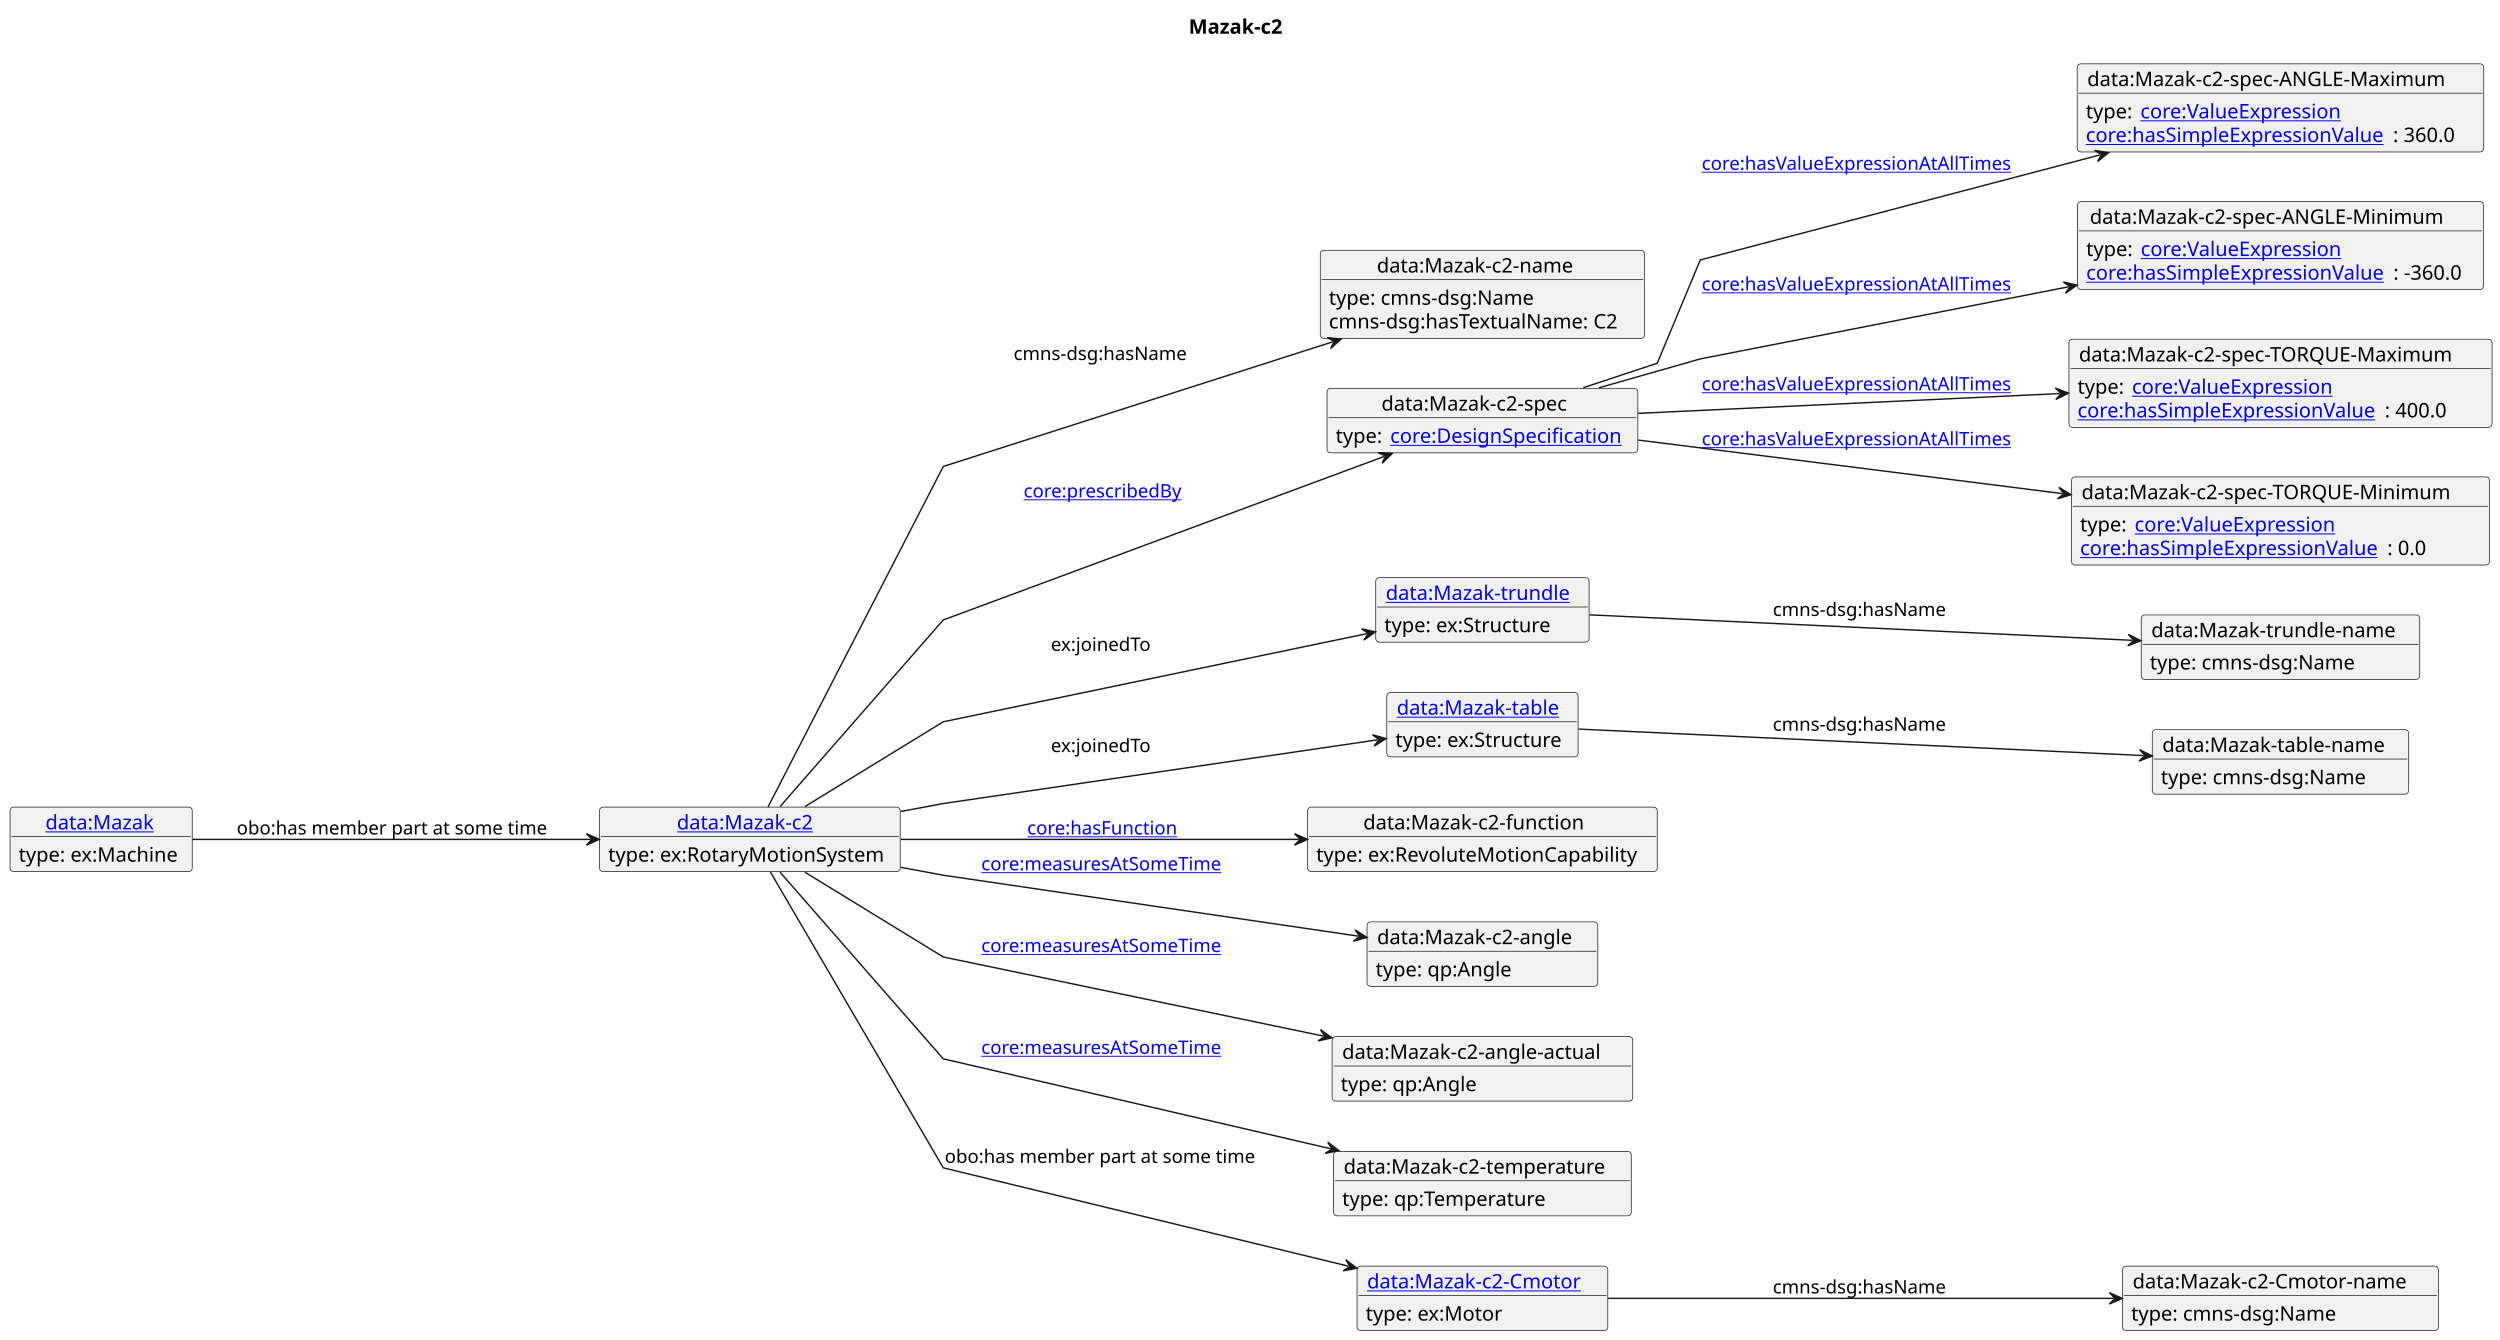
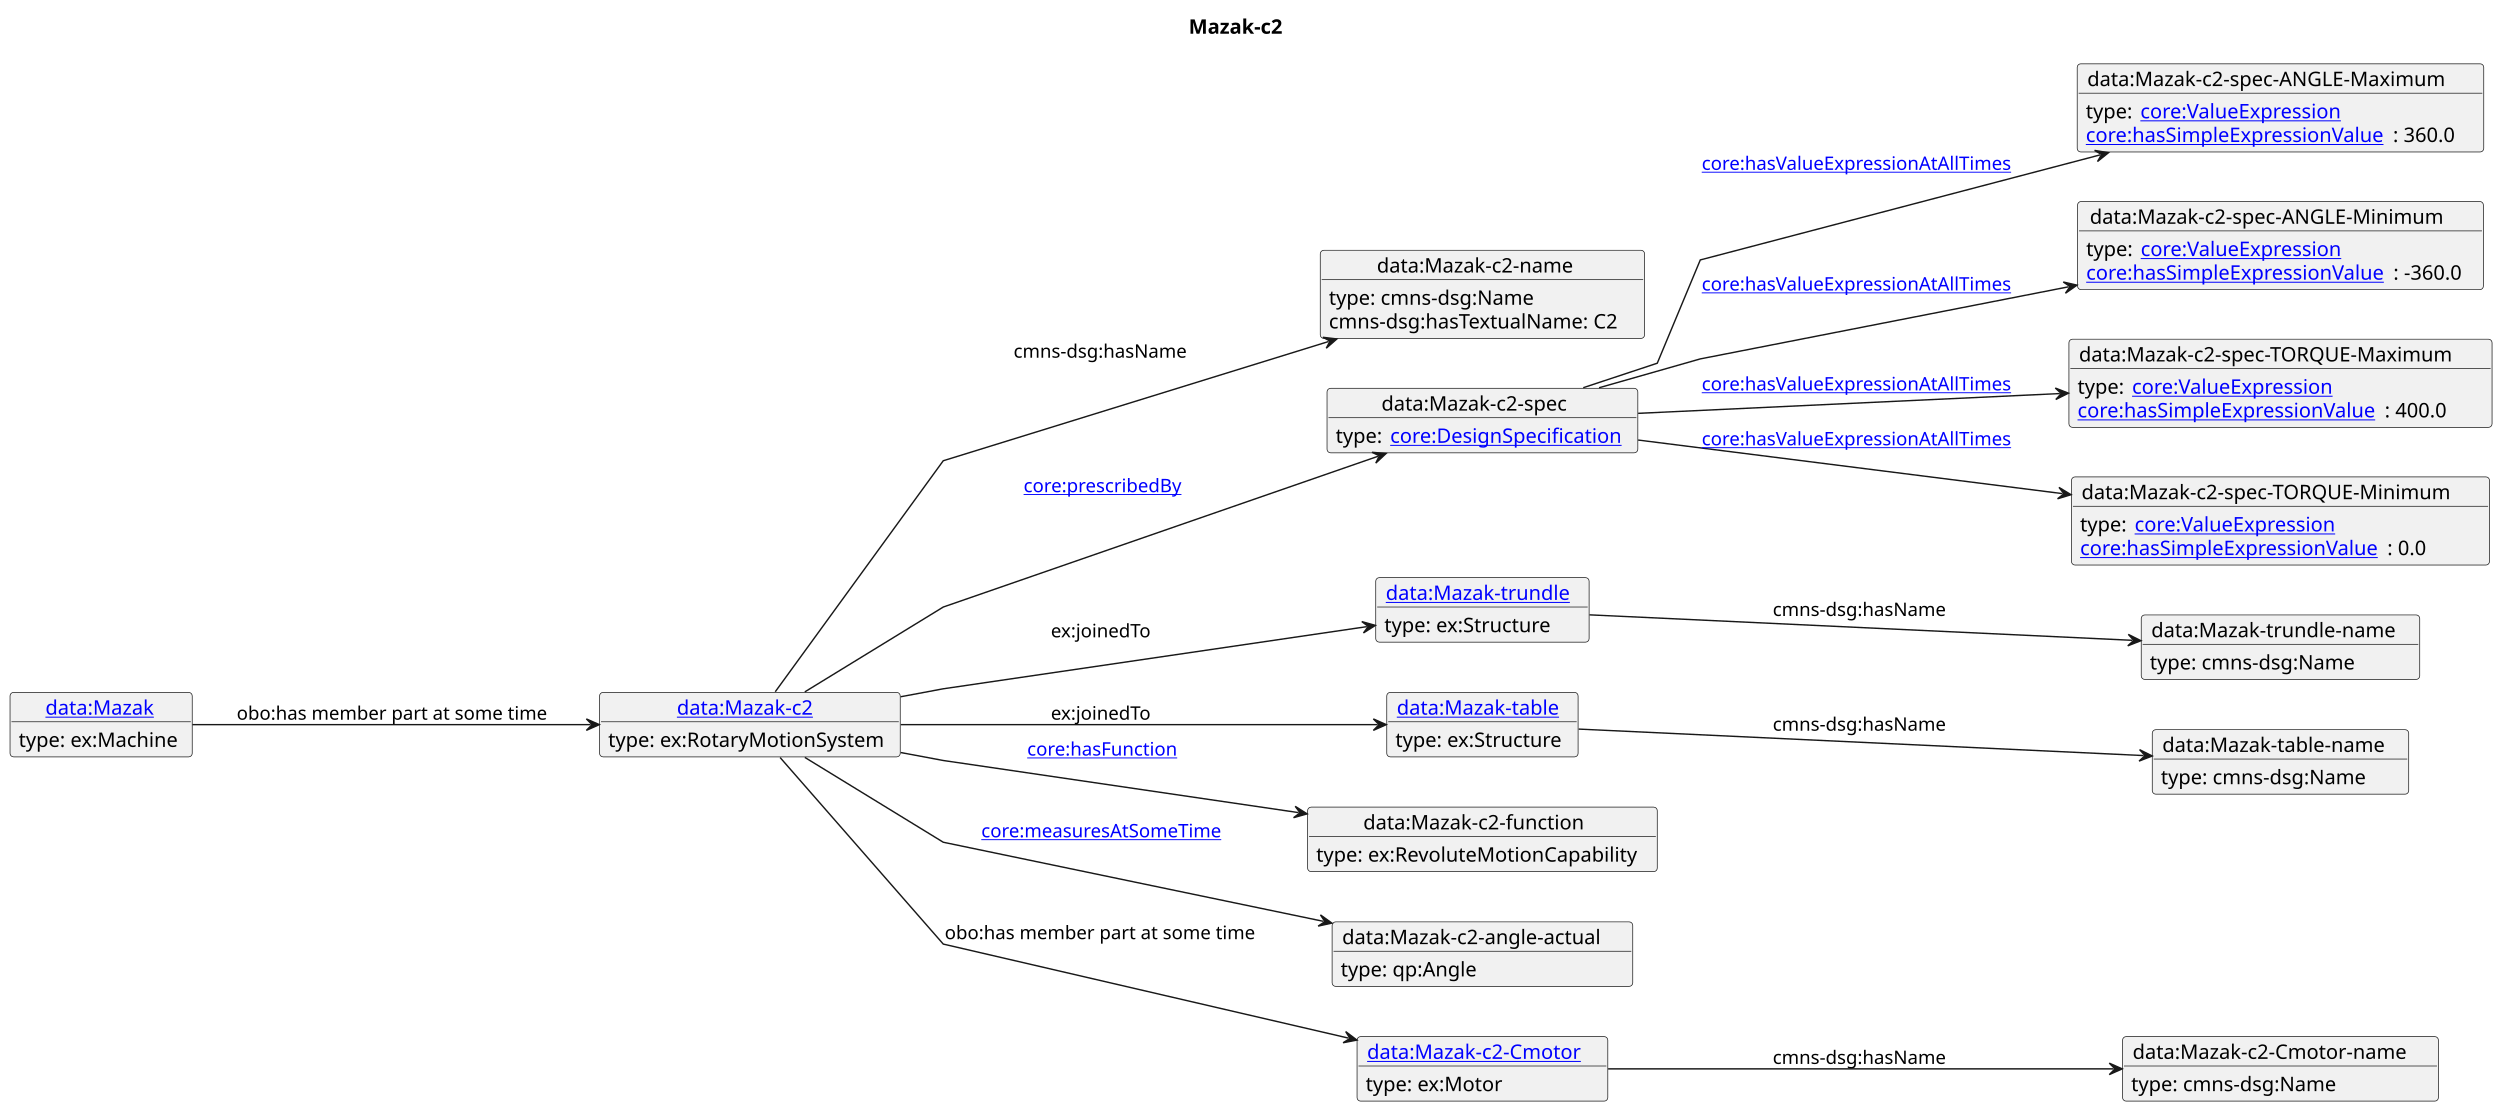
- <svg xmlns="http://www.w3.org/2000/svg" xmlns:xlink="http://www.w3.org/1999/xlink" contentStyleType="text/css" data-diagram-type="CLASS" height="934px" preserveAspectRatio="none" style="width:1743px;height:934px;background:#FFFFFF;" version="1.1" viewBox="0 0 1743 934" width="1743px" zoomAndPan="magnify">
+ <svg xmlns="http://www.w3.org/2000/svg" xmlns:xlink="http://www.w3.org/1999/xlink" contentStyleType="text/css" data-diagram-type="CLASS" height="774px" preserveAspectRatio="none" style="width:1743px;height:774px;background:#FFFFFF;" version="1.1" viewBox="0 0 1743 774" width="1743px" zoomAndPan="magnify">
  <defs />
  <g>
    <text fill="#000000" font-family="sans-serif" font-size="14" font-weight="bold" lengthAdjust="spacing" textLength="71.928" x="828.767" y="23.535">Mazak-c2</text>
    <g class="entity" data-entity="o1" data-source-line="4" data-uid="ent0002" id="entity_o1">
-       <rect fill="#F1F1F1" height="44.977" rx="2.5" ry="2.5" style="stroke:#181818;stroke-width:0.5;" width="209.627" x="418.02" y="562.728" />
+       <rect fill="#F1F1F1" height="44.977" rx="2.5" ry="2.5" style="stroke:#181818;stroke-width:0.5;" width="209.627" x="418.02" y="482.728" />
      <a href="./Mazak-c2.html" target="_top" title="./Mazak-c2.html" xlink:actuate="onRequest" xlink:href="./Mazak-c2.html" xlink:show="new" xlink:title="./Mazak-c2.html" xlink:type="simple">
-         <text fill="#0000FF" font-family="sans-serif" font-size="14" lengthAdjust="spacing" text-decoration="underline" textLength="101.794" x="471.937" y="578.263">data:Mazak-c2</text>
-       </a>
-       <line style="stroke:#181818;stroke-width:0.5;" x1="419.02" x2="626.647" y1="583.217" y2="583.217" />
-       <text fill="#000000" font-family="sans-serif" font-size="14" lengthAdjust="spacing" textLength="197.627" x="424.02" y="600.752">type: ex:RotaryMotionSystem</text>
+         <text fill="#0000FF" font-family="sans-serif" font-size="14" lengthAdjust="spacing" text-decoration="underline" textLength="101.794" x="471.937" y="498.263">data:Mazak-c2</text>
+       </a>
+       <line style="stroke:#181818;stroke-width:0.5;" x1="419.02" x2="626.647" y1="503.217" y2="503.217" />
+       <text fill="#000000" font-family="sans-serif" font-size="14" lengthAdjust="spacing" textLength="197.627" x="424.02" y="520.752">type: ex:RotaryMotionSystem</text>
    </g>
    <g class="entity" data-entity="o2" data-source-line="7" data-uid="ent0003" id="entity_o2">
      <rect fill="#F1F1F1" height="61.465" rx="2.5" ry="2.5" style="stroke:#181818;stroke-width:0.5;" width="226.115" x="920.49" y="174.488" />
      <text fill="#000000" font-family="sans-serif" font-size="14" lengthAdjust="spacing" textLength="147.185" x="959.955" y="190.023">data:Mazak-c2-name</text>
      <line style="stroke:#181818;stroke-width:0.5;" x1="921.49" x2="1145.605" y1="194.977" y2="194.977" />
      <text fill="#000000" font-family="sans-serif" font-size="14" lengthAdjust="spacing" textLength="150.24" x="926.49" y="212.512">type: cmns-dsg:Name</text>
      <text fill="#000000" font-family="sans-serif" font-size="14" lengthAdjust="spacing" textLength="214.115" x="926.49" y="229">cmns-dsg:hasTextualName: C2</text>
    </g>
    <g class="entity" data-entity="o3" data-source-line="10" data-uid="ent0004" id="entity_o3">
      <rect fill="#F1F1F1" height="44.977" rx="2.5" ry="2.5" style="stroke:#181818;stroke-width:0.5;" width="216.675" x="925.21" y="270.728" />
      <text fill="#000000" font-family="sans-serif" font-size="14" lengthAdjust="spacing" textLength="140.814" x="963.141" y="286.263">data:Mazak-c2-spec</text>
      <line style="stroke:#181818;stroke-width:0.5;" x1="926.21" x2="1140.885" y1="291.217" y2="291.217" />
      <text fill="#000000" font-family="sans-serif" font-size="14" lengthAdjust="spacing" textLength="33.592" x="931.21" y="308.752">type:</text>
      <a href="https://spec.industrialontologies.org/ontology/core/Core/DesignSpecification" target="_top" title="https://spec.industrialontologies.org/ontology/core/Core/DesignSpecification" xlink:actuate="onRequest" xlink:href="https://spec.industrialontologies.org/ontology/core/Core/DesignSpecification" xlink:show="new" xlink:title="https://spec.industrialontologies.org/ontology/core/Core/DesignSpecification" xlink:type="simple">
        <text fill="#0000FF" font-family="sans-serif" font-size="14" lengthAdjust="spacing" text-decoration="underline" textLength="166.653" x="969.231" y="308.752">core:DesignSpecification</text>
      </a>
    </g>
    <g class="entity" data-entity="o4" data-source-line="13" data-uid="ent0005" id="entity_o4">
      <rect fill="#F1F1F1" height="61.465" rx="2.5" ry="2.5" style="stroke:#181818;stroke-width:0.5;" width="283.438" x="1448.23" y="44.488" />
      <text fill="#000000" font-family="sans-serif" font-size="14" lengthAdjust="spacing" textLength="269.438" x="1455.23" y="60.023">data:Mazak-c2-spec-ANGLE-Maximum</text>
      <line style="stroke:#181818;stroke-width:0.5;" x1="1449.23" x2="1730.668" y1="64.977" y2="64.977" />
      <text fill="#000000" font-family="sans-serif" font-size="14" lengthAdjust="spacing" textLength="33.592" x="1454.23" y="82.512">type:</text>
      <a href="https://spec.industrialontologies.org/ontology/core/Core/ValueExpression" target="_top" title="https://spec.industrialontologies.org/ontology/core/Core/ValueExpression" xlink:actuate="onRequest" xlink:href="https://spec.industrialontologies.org/ontology/core/Core/ValueExpression" xlink:show="new" xlink:title="https://spec.industrialontologies.org/ontology/core/Core/ValueExpression" xlink:type="simple">
        <text fill="#0000FF" font-family="sans-serif" font-size="14" lengthAdjust="spacing" text-decoration="underline" textLength="145.27" x="1492.252" y="82.512">core:ValueExpression</text>
      </a>
      <a href="https://spec.industrialontologies.org/ontology/core/Core/hasSimpleExpressionValue" target="_top" title="https://spec.industrialontologies.org/ontology/core/Core/hasSimpleExpressionValue" xlink:actuate="onRequest" xlink:href="https://spec.industrialontologies.org/ontology/core/Core/hasSimpleExpressionValue" xlink:show="new" xlink:title="https://spec.industrialontologies.org/ontology/core/Core/hasSimpleExpressionValue" xlink:type="simple">
        <text fill="#0000FF" font-family="sans-serif" font-size="14" lengthAdjust="spacing" text-decoration="underline" textLength="214.143" x="1454.23" y="99">core:hasSimpleExpressionValue</text>
      </a>
      <text fill="#000000" font-family="sans-serif" font-size="14" lengthAdjust="spacing" textLength="48.699" x="1668.373" y="99">: 360.0</text>
    </g>
    <g class="entity" data-entity="o5" data-source-line="16" data-uid="ent0006" id="entity_o5">
      <rect fill="#F1F1F1" height="61.465" rx="2.5" ry="2.5" style="stroke:#181818;stroke-width:0.5;" width="282.942" x="1448.48" y="140.488" />
      <text fill="#000000" font-family="sans-serif" font-size="14" lengthAdjust="spacing" textLength="265.856" x="1457.023" y="156.023">data:Mazak-c2-spec-ANGLE-Minimum</text>
      <line style="stroke:#181818;stroke-width:0.5;" x1="1449.48" x2="1730.422" y1="160.977" y2="160.977" />
      <text fill="#000000" font-family="sans-serif" font-size="14" lengthAdjust="spacing" textLength="33.592" x="1454.48" y="178.512">type:</text>
      <a href="https://spec.industrialontologies.org/ontology/core/Core/ValueExpression" target="_top" title="https://spec.industrialontologies.org/ontology/core/Core/ValueExpression" xlink:actuate="onRequest" xlink:href="https://spec.industrialontologies.org/ontology/core/Core/ValueExpression" xlink:show="new" xlink:title="https://spec.industrialontologies.org/ontology/core/Core/ValueExpression" xlink:type="simple">
        <text fill="#0000FF" font-family="sans-serif" font-size="14" lengthAdjust="spacing" text-decoration="underline" textLength="145.27" x="1492.502" y="178.512">core:ValueExpression</text>
      </a>
      <a href="https://spec.industrialontologies.org/ontology/core/Core/hasSimpleExpressionValue" target="_top" title="https://spec.industrialontologies.org/ontology/core/Core/hasSimpleExpressionValue" xlink:actuate="onRequest" xlink:href="https://spec.industrialontologies.org/ontology/core/Core/hasSimpleExpressionValue" xlink:show="new" xlink:title="https://spec.industrialontologies.org/ontology/core/Core/hasSimpleExpressionValue" xlink:type="simple">
        <text fill="#0000FF" font-family="sans-serif" font-size="14" lengthAdjust="spacing" text-decoration="underline" textLength="214.143" x="1454.48" y="195">core:hasSimpleExpressionValue</text>
      </a>
      <text fill="#000000" font-family="sans-serif" font-size="14" lengthAdjust="spacing" textLength="56.8" x="1668.623" y="195">: -360.0</text>
    </g>
    <g class="entity" data-entity="o6" data-source-line="19" data-uid="ent0007" id="entity_o6">
      <rect fill="#F1F1F1" height="61.465" rx="2.5" ry="2.5" style="stroke:#181818;stroke-width:0.5;" width="295.012" x="1442.45" y="236.488" />
      <text fill="#000000" font-family="sans-serif" font-size="14" lengthAdjust="spacing" textLength="281.012" x="1449.45" y="252.023">data:Mazak-c2-spec-TORQUE-Maximum</text>
      <line style="stroke:#181818;stroke-width:0.5;" x1="1443.45" x2="1736.462" y1="256.977" y2="256.977" />
      <text fill="#000000" font-family="sans-serif" font-size="14" lengthAdjust="spacing" textLength="33.592" x="1448.45" y="274.512">type:</text>
      <a href="https://spec.industrialontologies.org/ontology/core/Core/ValueExpression" target="_top" title="https://spec.industrialontologies.org/ontology/core/Core/ValueExpression" xlink:actuate="onRequest" xlink:href="https://spec.industrialontologies.org/ontology/core/Core/ValueExpression" xlink:show="new" xlink:title="https://spec.industrialontologies.org/ontology/core/Core/ValueExpression" xlink:type="simple">
        <text fill="#0000FF" font-family="sans-serif" font-size="14" lengthAdjust="spacing" text-decoration="underline" textLength="145.27" x="1486.472" y="274.512">core:ValueExpression</text>
      </a>
      <a href="https://spec.industrialontologies.org/ontology/core/Core/hasSimpleExpressionValue" target="_top" title="https://spec.industrialontologies.org/ontology/core/Core/hasSimpleExpressionValue" xlink:actuate="onRequest" xlink:href="https://spec.industrialontologies.org/ontology/core/Core/hasSimpleExpressionValue" xlink:show="new" xlink:title="https://spec.industrialontologies.org/ontology/core/Core/hasSimpleExpressionValue" xlink:type="simple">
        <text fill="#0000FF" font-family="sans-serif" font-size="14" lengthAdjust="spacing" text-decoration="underline" textLength="214.143" x="1448.45" y="291">core:hasSimpleExpressionValue</text>
      </a>
      <text fill="#000000" font-family="sans-serif" font-size="14" lengthAdjust="spacing" textLength="48.699" x="1662.593" y="291">: 400.0</text>
    </g>
    <g class="entity" data-entity="o7" data-source-line="22" data-uid="ent0008" id="entity_o7">
      <rect fill="#F1F1F1" height="61.465" rx="2.5" ry="2.5" style="stroke:#181818;stroke-width:0.5;" width="291.43" x="1444.24" y="332.488" />
      <text fill="#000000" font-family="sans-serif" font-size="14" lengthAdjust="spacing" textLength="277.43" x="1451.24" y="348.023">data:Mazak-c2-spec-TORQUE-Minimum</text>
      <line style="stroke:#181818;stroke-width:0.5;" x1="1445.24" x2="1734.67" y1="352.977" y2="352.977" />
      <text fill="#000000" font-family="sans-serif" font-size="14" lengthAdjust="spacing" textLength="33.592" x="1450.24" y="370.512">type:</text>
      <a href="https://spec.industrialontologies.org/ontology/core/Core/ValueExpression" target="_top" title="https://spec.industrialontologies.org/ontology/core/Core/ValueExpression" xlink:actuate="onRequest" xlink:href="https://spec.industrialontologies.org/ontology/core/Core/ValueExpression" xlink:show="new" xlink:title="https://spec.industrialontologies.org/ontology/core/Core/ValueExpression" xlink:type="simple">
        <text fill="#0000FF" font-family="sans-serif" font-size="14" lengthAdjust="spacing" text-decoration="underline" textLength="145.27" x="1488.262" y="370.512">core:ValueExpression</text>
      </a>
      <a href="https://spec.industrialontologies.org/ontology/core/Core/hasSimpleExpressionValue" target="_top" title="https://spec.industrialontologies.org/ontology/core/Core/hasSimpleExpressionValue" xlink:actuate="onRequest" xlink:href="https://spec.industrialontologies.org/ontology/core/Core/hasSimpleExpressionValue" xlink:show="new" xlink:title="https://spec.industrialontologies.org/ontology/core/Core/hasSimpleExpressionValue" xlink:type="simple">
        <text fill="#0000FF" font-family="sans-serif" font-size="14" lengthAdjust="spacing" text-decoration="underline" textLength="214.143" x="1450.24" y="387">core:hasSimpleExpressionValue</text>
      </a>
      <text fill="#000000" font-family="sans-serif" font-size="14" lengthAdjust="spacing" textLength="30.994" x="1664.383" y="387">: 0.0</text>
    </g>
    <g class="entity" data-entity="o8" data-source-line="25" data-uid="ent0009" id="entity_o8">
      <rect fill="#F1F1F1" height="44.977" rx="2.5" ry="2.5" style="stroke:#181818;stroke-width:0.5;" width="148.77" x="959.16" y="402.728" />
      <a href="./Mazak-trundle.html" target="_top" title="./Mazak-trundle.html" xlink:actuate="onRequest" xlink:href="./Mazak-trundle.html" xlink:show="new" xlink:title="./Mazak-trundle.html" xlink:type="simple">
        <text fill="#0000FF" font-family="sans-serif" font-size="14" lengthAdjust="spacing" text-decoration="underline" textLength="134.77" x="966.16" y="418.263">data:Mazak-trundle</text>
      </a>
      <line style="stroke:#181818;stroke-width:0.5;" x1="960.16" x2="1106.93" y1="423.217" y2="423.217" />
      <text fill="#000000" font-family="sans-serif" font-size="14" lengthAdjust="spacing" textLength="120.654" x="965.16" y="440.752">type: ex:Structure</text>
    </g>
    <g class="entity" data-entity="o9" data-source-line="28" data-uid="ent0010" id="entity_o9">
      <rect fill="#F1F1F1" height="44.977" rx="2.5" ry="2.5" style="stroke:#181818;stroke-width:0.5;" width="194.161" x="1492.87" y="428.728" />
      <text fill="#000000" font-family="sans-serif" font-size="14" lengthAdjust="spacing" textLength="180.161" x="1499.87" y="444.263">data:Mazak-trundle-name</text>
      <line style="stroke:#181818;stroke-width:0.5;" x1="1493.87" x2="1686.031" y1="449.217" y2="449.217" />
      <text fill="#000000" font-family="sans-serif" font-size="14" lengthAdjust="spacing" textLength="150.24" x="1498.87" y="466.752">type: cmns-dsg:Name</text>
    </g>
    <g class="entity" data-entity="o10" data-source-line="31" data-uid="ent0011" id="entity_o10">
      <rect fill="#F1F1F1" height="44.977" rx="2.5" ry="2.5" style="stroke:#181818;stroke-width:0.5;" width="133.397" x="966.85" y="482.728" />
      <a href="./Mazak-table.html" target="_top" title="./Mazak-table.html" xlink:actuate="onRequest" xlink:href="./Mazak-table.html" xlink:show="new" xlink:title="./Mazak-table.html" xlink:type="simple">
        <text fill="#0000FF" font-family="sans-serif" font-size="14" lengthAdjust="spacing" text-decoration="underline" textLength="119.397" x="973.85" y="498.263">data:Mazak-table</text>
      </a>
      <line style="stroke:#181818;stroke-width:0.5;" x1="967.85" x2="1099.246" y1="503.217" y2="503.217" />
      <text fill="#000000" font-family="sans-serif" font-size="14" lengthAdjust="spacing" textLength="120.654" x="972.85" y="520.752">type: ex:Structure</text>
    </g>
    <g class="entity" data-entity="o11" data-source-line="34" data-uid="ent0012" id="entity_o11">
      <rect fill="#F1F1F1" height="44.977" rx="2.5" ry="2.5" style="stroke:#181818;stroke-width:0.5;" width="178.787" x="1500.56" y="508.728" />
      <text fill="#000000" font-family="sans-serif" font-size="14" lengthAdjust="spacing" textLength="164.787" x="1507.56" y="524.263">data:Mazak-table-name</text>
      <line style="stroke:#181818;stroke-width:0.5;" x1="1501.56" x2="1678.347" y1="529.217" y2="529.217" />
      <text fill="#000000" font-family="sans-serif" font-size="14" lengthAdjust="spacing" textLength="150.24" x="1506.56" y="546.752">type: cmns-dsg:Name</text>
    </g>
    <g class="entity" data-entity="o12" data-source-line="37" data-uid="ent0013" id="entity_o12">
      <rect fill="#F1F1F1" height="44.977" rx="2.5" ry="2.5" style="stroke:#181818;stroke-width:0.5;" width="243.8" x="911.65" y="562.728" />
      <text fill="#000000" font-family="sans-serif" font-size="14" lengthAdjust="spacing" textLength="166.161" x="950.469" y="578.263">data:Mazak-c2-function</text>
      <line style="stroke:#181818;stroke-width:0.5;" x1="912.65" x2="1154.45" y1="583.217" y2="583.217" />
      <text fill="#000000" font-family="sans-serif" font-size="14" lengthAdjust="spacing" textLength="231.8" x="917.65" y="600.752">type: ex:RevoluteMotionCapability</text>
    </g>
    <g class="entity" data-entity="o13" data-source-line="40" data-uid="ent0014" id="entity_o13">
-       <rect fill="#F1F1F1" height="44.977" rx="2.5" ry="2.5" style="stroke:#181818;stroke-width:0.5;" width="160.891" x="953.1" y="642.728" />
-       <text fill="#000000" font-family="sans-serif" font-size="14" lengthAdjust="spacing" textLength="146.891" x="960.1" y="658.263">data:Mazak-c2-angle</text>
-       <line style="stroke:#181818;stroke-width:0.5;" x1="954.1" x2="1112.991" y1="663.217" y2="663.217" />
-       <text fill="#000000" font-family="sans-serif" font-size="14" lengthAdjust="spacing" textLength="98.998" x="959.1" y="680.752">type: qp:Angle</text>
+       <rect fill="#F1F1F1" height="44.977" rx="2.5" ry="2.5" style="stroke:#181818;stroke-width:0.5;" width="209.597" x="928.75" y="642.728" />
+       <text fill="#000000" font-family="sans-serif" font-size="14" lengthAdjust="spacing" textLength="195.597" x="935.75" y="658.263">data:Mazak-c2-angle-actual</text>
+       <line style="stroke:#181818;stroke-width:0.5;" x1="929.75" x2="1137.347" y1="663.217" y2="663.217" />
+       <text fill="#000000" font-family="sans-serif" font-size="14" lengthAdjust="spacing" textLength="98.998" x="934.75" y="680.752">type: qp:Angle</text>
    </g>
    <g class="entity" data-entity="o14" data-source-line="43" data-uid="ent0015" id="entity_o14">
-       <rect fill="#F1F1F1" height="44.977" rx="2.5" ry="2.5" style="stroke:#181818;stroke-width:0.5;" width="209.597" x="928.75" y="722.728" />
-       <text fill="#000000" font-family="sans-serif" font-size="14" lengthAdjust="spacing" textLength="195.597" x="935.75" y="738.263">data:Mazak-c2-angle-actual</text>
-       <line style="stroke:#181818;stroke-width:0.5;" x1="929.75" x2="1137.347" y1="743.217" y2="743.217" />
-       <text fill="#000000" font-family="sans-serif" font-size="14" lengthAdjust="spacing" textLength="98.998" x="934.75" y="760.752">type: qp:Angle</text>
+       <rect fill="#F1F1F1" height="44.977" rx="2.5" ry="2.5" style="stroke:#181818;stroke-width:0.5;" width="174.815" x="946.14" y="722.728" />
+       <a href="./Mazak-c2-Cmotor.html" target="_top" title="./Mazak-c2-Cmotor.html" xlink:actuate="onRequest" xlink:href="./Mazak-c2-Cmotor.html" xlink:show="new" xlink:title="./Mazak-c2-Cmotor.html" xlink:type="simple">
+         <text fill="#0000FF" font-family="sans-serif" font-size="14" lengthAdjust="spacing" text-decoration="underline" textLength="160.815" x="953.14" y="738.263">data:Mazak-c2-Cmotor</text>
+       </a>
+       <line style="stroke:#181818;stroke-width:0.5;" x1="947.14" x2="1119.955" y1="743.217" y2="743.217" />
+       <text fill="#000000" font-family="sans-serif" font-size="14" lengthAdjust="spacing" textLength="99.06" x="952.14" y="760.752">type: ex:Motor</text>
    </g>
    <g class="entity" data-entity="o15" data-source-line="46" data-uid="ent0016" id="entity_o15">
-       <rect fill="#F1F1F1" height="44.977" rx="2.5" ry="2.5" style="stroke:#181818;stroke-width:0.5;" width="207.525" x="929.79" y="802.728" />
-       <text fill="#000000" font-family="sans-serif" font-size="14" lengthAdjust="spacing" textLength="193.525" x="936.79" y="818.263">data:Mazak-c2-temperature</text>
-       <line style="stroke:#181818;stroke-width:0.5;" x1="930.79" x2="1136.315" y1="823.217" y2="823.217" />
-       <text fill="#000000" font-family="sans-serif" font-size="14" lengthAdjust="spacing" textLength="147.321" x="935.79" y="840.752">type: qp:Temperature</text>
+       <rect fill="#F1F1F1" height="44.977" rx="2.5" ry="2.5" style="stroke:#181818;stroke-width:0.5;" width="220.206" x="1479.85" y="722.728" />
+       <text fill="#000000" font-family="sans-serif" font-size="14" lengthAdjust="spacing" textLength="206.206" x="1486.85" y="738.263">data:Mazak-c2-Cmotor-name</text>
+       <line style="stroke:#181818;stroke-width:0.5;" x1="1480.85" x2="1699.056" y1="743.217" y2="743.217" />
+       <text fill="#000000" font-family="sans-serif" font-size="14" lengthAdjust="spacing" textLength="150.24" x="1485.85" y="760.752">type: cmns-dsg:Name</text>
    </g>
    <g class="entity" data-entity="o16" data-source-line="49" data-uid="ent0017" id="entity_o16">
-       <rect fill="#F1F1F1" height="44.977" rx="2.5" ry="2.5" style="stroke:#181818;stroke-width:0.5;" width="174.815" x="946.14" y="882.728" />
-       <a href="./Mazak-c2-Cmotor.html" target="_top" title="./Mazak-c2-Cmotor.html" xlink:actuate="onRequest" xlink:href="./Mazak-c2-Cmotor.html" xlink:show="new" xlink:title="./Mazak-c2-Cmotor.html" xlink:type="simple">
-         <text fill="#0000FF" font-family="sans-serif" font-size="14" lengthAdjust="spacing" text-decoration="underline" textLength="160.815" x="953.14" y="898.263">data:Mazak-c2-Cmotor</text>
-       </a>
-       <line style="stroke:#181818;stroke-width:0.5;" x1="947.14" x2="1119.955" y1="903.217" y2="903.217" />
-       <text fill="#000000" font-family="sans-serif" font-size="14" lengthAdjust="spacing" textLength="99.06" x="952.14" y="920.752">type: ex:Motor</text>
-     </g>
-     <g class="entity" data-entity="o17" data-source-line="52" data-uid="ent0018" id="entity_o17">
-       <rect fill="#F1F1F1" height="44.977" rx="2.5" ry="2.5" style="stroke:#181818;stroke-width:0.5;" width="220.206" x="1479.85" y="882.728" />
-       <text fill="#000000" font-family="sans-serif" font-size="14" lengthAdjust="spacing" textLength="206.206" x="1486.85" y="898.263">data:Mazak-c2-Cmotor-name</text>
-       <line style="stroke:#181818;stroke-width:0.5;" x1="1480.85" x2="1699.056" y1="903.217" y2="903.217" />
-       <text fill="#000000" font-family="sans-serif" font-size="14" lengthAdjust="spacing" textLength="150.24" x="1485.85" y="920.752">type: cmns-dsg:Name</text>
-     </g>
-     <g class="entity" data-entity="o18" data-source-line="55" data-uid="ent0019" id="entity_o18">
-       <rect fill="#F1F1F1" height="44.977" rx="2.5" ry="2.5" style="stroke:#181818;stroke-width:0.5;" width="127.022" x="7" y="562.728" />
+       <rect fill="#F1F1F1" height="44.977" rx="2.5" ry="2.5" style="stroke:#181818;stroke-width:0.5;" width="127.022" x="7" y="482.728" />
      <a href="./Mazak.html" target="_top" title="./Mazak.html" xlink:actuate="onRequest" xlink:href="./Mazak.html" xlink:show="new" xlink:title="./Mazak.html" xlink:type="simple">
-         <text fill="#0000FF" font-family="sans-serif" font-size="14" lengthAdjust="spacing" text-decoration="underline" textLength="77.67" x="31.676" y="578.263">data:Mazak</text>
-       </a>
-       <line style="stroke:#181818;stroke-width:0.5;" x1="8" x2="133.022" y1="583.217" y2="583.217" />
-       <text fill="#000000" font-family="sans-serif" font-size="14" lengthAdjust="spacing" textLength="115.022" x="13" y="600.752">type: ex:Machine</text>
-     </g>
-     <g class="link" data-entity-1="o1" data-entity-2="o2" data-source-line="58" data-uid="lnk20" id="link_o1_o2">
-       <path codeLine="58" d="M535.48,562.598 C568.03,499.348 657.65,325.218 657.65,325.218 C657.65,325.218 818.236,273.817 929.316,238.267" fill="none" id="o1-to-o2" style="stroke:#181818;stroke-width:1;" />
-       <polygon fill="#181818" points="935.03,236.438,925.239,235.372,930.268,237.962,927.678,242.991,935.03,236.438" style="stroke:#181818;stroke-width:1;" />
-       <text fill="#000000" font-family="sans-serif" font-size="13" lengthAdjust="spacing" textLength="126.077" x="706.65" y="251.037">cmns-dsg:hasName</text>
-     </g>
-     <g class="link" data-entity-1="o1" data-entity-2="o3" data-source-line="60" data-uid="lnk21" id="link_o1_o3">
-       <path codeLine="60" d="M543.87,562.318 C581.2,519.628 657.65,432.218 657.65,432.218 C657.65,432.218 858.534,357.734 965.014,318.254" fill="none" id="o1-to-o3" style="stroke:#181818;stroke-width:1;" />
-       <polygon fill="#181818" points="970.64,316.168,960.811,315.547,965.952,317.906,963.592,323.048,970.64,316.168" style="stroke:#181818;stroke-width:1;" />
+         <text fill="#0000FF" font-family="sans-serif" font-size="14" lengthAdjust="spacing" text-decoration="underline" textLength="77.67" x="31.676" y="498.263">data:Mazak</text>
+       </a>
+       <line style="stroke:#181818;stroke-width:0.5;" x1="8" x2="133.022" y1="503.217" y2="503.217" />
+       <text fill="#000000" font-family="sans-serif" font-size="14" lengthAdjust="spacing" textLength="115.022" x="13" y="520.752">type: ex:Machine</text>
+     </g>
+     <g class="link" data-entity-1="o1" data-entity-2="o2" data-source-line="52" data-uid="lnk18" id="link_o1_o2">
+       <path codeLine="52" d="M540.51,482.288 C576.38,432.968 657.65,321.218 657.65,321.218 C657.65,321.218 815.298,272.442 926.348,238.082" fill="none" id="o1-to-o2" style="stroke:#181818;stroke-width:1;" />
+       <polygon fill="#181818" points="932.08,236.308,922.3,235.147,927.303,237.786,924.664,242.79,932.08,236.308" style="stroke:#181818;stroke-width:1;" />
+       <text fill="#000000" font-family="sans-serif" font-size="13" lengthAdjust="spacing" textLength="126.077" x="706.65" y="249.397">cmns-dsg:hasName</text>
+     </g>
+     <g class="link" data-entity-1="o1" data-entity-2="o3" data-source-line="54" data-uid="lnk19" id="link_o1_o3">
+       <path codeLine="54" d="M561.11,482.378 C600.7,458.118 657.65,423.218 657.65,423.218 C657.65,423.218 853.091,355.444 960.721,318.124" fill="none" id="o1-to-o3" style="stroke:#181818;stroke-width:1;" />
+       <polygon fill="#181818" points="966.39,316.158,956.576,315.327,961.666,317.796,959.197,322.886,966.39,316.158" style="stroke:#181818;stroke-width:1;" />
      <a href="https://spec.industrialontologies.org/ontology/core/Core/prescribedBy" target="_top" title="https://spec.industrialontologies.org/ontology/core/Core/prescribedBy" xlink:actuate="onRequest" xlink:href="https://spec.industrialontologies.org/ontology/core/Core/prescribedBy" xlink:show="new" xlink:title="https://spec.industrialontologies.org/ontology/core/Core/prescribedBy" xlink:type="simple">
-         <text fill="#0000FF" font-family="sans-serif" font-size="13" lengthAdjust="spacing" text-decoration="underline" textLength="112.303" x="713.65" y="346.837">core:prescribedBy</text>
-       </a>
-     </g>
-     <g class="link" data-entity-1="o3" data-entity-2="o4" data-source-line="61" data-uid="lnk22" id="link_o3_o4">
-       <path codeLine="61" d="M1103.83,270.298 C1130.84,261.358 1155.45,253.218 1155.45,253.218 C1155.45,253.218 1185.45,181.218 1185.45,181.218 C1185.45,181.218 1345.247,139.243 1464.267,107.973" fill="none" id="o3-to-o4" style="stroke:#181818;stroke-width:1;" />
+         <text fill="#0000FF" font-family="sans-serif" font-size="13" lengthAdjust="spacing" text-decoration="underline" textLength="112.303" x="713.65" y="343.147">core:prescribedBy</text>
+       </a>
+     </g>
+     <g class="link" data-entity-1="o3" data-entity-2="o4" data-source-line="55" data-uid="lnk20" id="link_o3_o4">
+       <path codeLine="55" d="M1103.83,270.298 C1130.84,261.358 1155.45,253.218 1155.45,253.218 C1155.45,253.218 1185.45,181.218 1185.45,181.218 C1185.45,181.218 1345.247,139.243 1464.267,107.973" fill="none" id="o3-to-o4" style="stroke:#181818;stroke-width:1;" />
      <polygon fill="#181818" points="1470.07,106.448,1460.349,104.867,1465.234,107.719,1462.382,112.604,1470.07,106.448" style="stroke:#181818;stroke-width:1;" />
      <a href="https://spec.industrialontologies.org/ontology/core/Core/hasValueExpressionAtAllTimes" target="_top" title="https://spec.industrialontologies.org/ontology/core/Core/hasValueExpressionAtAllTimes" xlink:actuate="onRequest" xlink:href="https://spec.industrialontologies.org/ontology/core/Core/hasValueExpressionAtAllTimes" xlink:show="new" xlink:title="https://spec.industrialontologies.org/ontology/core/Core/hasValueExpressionAtAllTimes" xlink:type="simple">
        <text fill="#0000FF" font-family="sans-serif" font-size="13" lengthAdjust="spacing" text-decoration="underline" textLength="225.069" x="1186.45" y="118.447">core:hasValueExpressionAtAllTimes</text>
      </a>
    </g>
-     <g class="link" data-entity-1="o3" data-entity-2="o5" data-source-line="63" data-uid="lnk23" id="link_o3_o5">
-       <path codeLine="63" d="M1114.86,270.338 C1150.9,260.068 1185.45,250.218 1185.45,250.218 C1185.45,250.218 1325.812,222.741 1442.222,199.951" fill="none" id="o3-to-o5" style="stroke:#181818;stroke-width:1;" />
+     <g class="link" data-entity-1="o3" data-entity-2="o5" data-source-line="57" data-uid="lnk21" id="link_o3_o5">
+       <path codeLine="57" d="M1114.86,270.338 C1150.9,260.068 1185.45,250.218 1185.45,250.218 C1185.45,250.218 1325.812,222.741 1442.222,199.951" fill="none" id="o3-to-o5" style="stroke:#181818;stroke-width:1;" />
      <polygon fill="#181818" points="1448.11,198.798,1438.509,196.602,1443.203,199.759,1440.046,204.453,1448.11,198.798" style="stroke:#181818;stroke-width:1;" />
      <a href="https://spec.industrialontologies.org/ontology/core/Core/hasValueExpressionAtAllTimes" target="_top" title="https://spec.industrialontologies.org/ontology/core/Core/hasValueExpressionAtAllTimes" xlink:actuate="onRequest" xlink:href="https://spec.industrialontologies.org/ontology/core/Core/hasValueExpressionAtAllTimes" xlink:show="new" xlink:title="https://spec.industrialontologies.org/ontology/core/Core/hasValueExpressionAtAllTimes" xlink:type="simple">
        <text fill="#0000FF" font-family="sans-serif" font-size="13" lengthAdjust="spacing" text-decoration="underline" textLength="225.069" x="1186.45" y="202.557">core:hasValueExpressionAtAllTimes</text>
      </a>
    </g>
-     <g class="link" data-entity-1="o3" data-entity-2="o6" data-source-line="65" data-uid="lnk24" id="link_o3_o6">
-       <path codeLine="65" d="M1142.1,288.178 C1227.51,284.168 1341.857,278.809 1436.127,274.389" fill="none" id="o3-to-o6" style="stroke:#181818;stroke-width:1;" />
+     <g class="link" data-entity-1="o3" data-entity-2="o6" data-source-line="59" data-uid="lnk22" id="link_o3_o6">
+       <path codeLine="59" d="M1142.1,288.178 C1227.51,284.168 1341.857,278.809 1436.127,274.389" fill="none" id="o3-to-o6" style="stroke:#181818;stroke-width:1;" />
      <polygon fill="#181818" points="1442.12,274.108,1432.943,270.534,1437.126,274.342,1433.317,278.525,1442.12,274.108" style="stroke:#181818;stroke-width:1;" />
      <a href="https://spec.industrialontologies.org/ontology/core/Core/hasValueExpressionAtAllTimes" target="_top" title="https://spec.industrialontologies.org/ontology/core/Core/hasValueExpressionAtAllTimes" xlink:actuate="onRequest" xlink:href="https://spec.industrialontologies.org/ontology/core/Core/hasValueExpressionAtAllTimes" xlink:show="new" xlink:title="https://spec.industrialontologies.org/ontology/core/Core/hasValueExpressionAtAllTimes" xlink:type="simple">
        <text fill="#0000FF" font-family="sans-serif" font-size="13" lengthAdjust="spacing" text-decoration="underline" textLength="225.069" x="1186.45" y="272.197">core:hasValueExpressionAtAllTimes</text>
      </a>
    </g>
-     <g class="link" data-entity-1="o3" data-entity-2="o7" data-source-line="67" data-uid="lnk25" id="link_o3_o7">
-       <path codeLine="67" d="M1142.1,306.798 C1228.07,317.658 1343.447,332.227 1437.997,344.157" fill="none" id="o3-to-o7" style="stroke:#181818;stroke-width:1;" />
+     <g class="link" data-entity-1="o3" data-entity-2="o7" data-source-line="61" data-uid="lnk23" id="link_o3_o7">
+       <path codeLine="61" d="M1142.1,306.798 C1228.07,317.658 1343.447,332.227 1437.997,344.157" fill="none" id="o3-to-o7" style="stroke:#181818;stroke-width:1;" />
      <polygon fill="#181818" points="1443.95,344.908,1435.522,339.813,1438.989,344.282,1434.52,347.75,1443.95,344.908" style="stroke:#181818;stroke-width:1;" />
      <a href="https://spec.industrialontologies.org/ontology/core/Core/hasValueExpressionAtAllTimes" target="_top" title="https://spec.industrialontologies.org/ontology/core/Core/hasValueExpressionAtAllTimes" xlink:actuate="onRequest" xlink:href="https://spec.industrialontologies.org/ontology/core/Core/hasValueExpressionAtAllTimes" xlink:show="new" xlink:title="https://spec.industrialontologies.org/ontology/core/Core/hasValueExpressionAtAllTimes" xlink:type="simple">
        <text fill="#0000FF" font-family="sans-serif" font-size="13" lengthAdjust="spacing" text-decoration="underline" textLength="225.069" x="1186.45" y="310.477">core:hasValueExpressionAtAllTimes</text>
      </a>
    </g>
-     <g class="link" data-entity-1="o1" data-entity-2="o8" data-source-line="69" data-uid="lnk26" id="link_o1_o8">
-       <path codeLine="69" d="M561.11,562.378 C600.7,538.118 657.65,503.218 657.65,503.218 C657.65,503.218 843.876,464.47 953.056,441.76" fill="none" id="o1-to-o8" style="stroke:#181818;stroke-width:1;" />
-       <polygon fill="#181818" points="958.93,440.538,949.304,438.455,954.035,441.557,950.933,446.287,958.93,440.538" style="stroke:#181818;stroke-width:1;" />
-       <text fill="#000000" font-family="sans-serif" font-size="13" lengthAdjust="spacing" textLength="74.725" x="732.65" y="453.807">ex:joinedTo</text>
-     </g>
-     <g class="link" data-entity-1="o8" data-entity-2="o9" data-source-line="70" data-uid="lnk27" id="link_o8_o9">
-       <path codeLine="70" d="M1108.17,428.668 C1207.14,433.318 1377.277,441.297 1486.667,446.427" fill="none" id="o8-to-o9" style="stroke:#181818;stroke-width:1;" />
+     <g class="link" data-entity-1="o1" data-entity-2="o8" data-source-line="63" data-uid="lnk24" id="link_o1_o8">
+       <path codeLine="63" d="M627.95,485.768 C645.23,482.538 657.65,480.218 657.65,480.218 C657.65,480.218 843.814,452.909 952.994,436.889" fill="none" id="o1-to-o8" style="stroke:#181818;stroke-width:1;" />
+       <polygon fill="#181818" points="958.93,436.018,949.445,433.367,953.983,436.744,950.606,441.283,958.93,436.018" style="stroke:#181818;stroke-width:1;" />
+       <text fill="#000000" font-family="sans-serif" font-size="13" lengthAdjust="spacing" textLength="74.725" x="732.65" y="444.367">ex:joinedTo</text>
+     </g>
+     <g class="link" data-entity-1="o8" data-entity-2="o9" data-source-line="64" data-uid="lnk25" id="link_o8_o9">
+       <path codeLine="64" d="M1108.17,428.668 C1207.14,433.318 1377.277,441.297 1486.667,446.427" fill="none" id="o8-to-o9" style="stroke:#181818;stroke-width:1;" />
      <polygon fill="#181818" points="1492.66,446.708,1483.857,442.291,1487.666,446.474,1483.483,450.282,1492.66,446.708" style="stroke:#181818;stroke-width:1;" />
      <text fill="#000000" font-family="sans-serif" font-size="13" lengthAdjust="spacing" textLength="126.077" x="1235.95" y="429.467">cmns-dsg:hasName</text>
    </g>
-     <g class="link" data-entity-1="o1" data-entity-2="o10" data-source-line="71" data-uid="lnk28" id="link_o1_o10">
-       <path codeLine="71" d="M627.95,565.768 C645.23,562.538 657.65,560.218 657.65,560.218 C657.65,560.218 852.823,531.589 960.453,515.799" fill="none" id="o1-to-o10" style="stroke:#181818;stroke-width:1;" />
-       <polygon fill="#181818" points="966.39,514.928,956.905,512.277,961.443,515.654,958.066,520.192,966.39,514.928" style="stroke:#181818;stroke-width:1;" />
-       <text fill="#000000" font-family="sans-serif" font-size="13" lengthAdjust="spacing" textLength="74.725" x="732.65" y="524.367">ex:joinedTo</text>
-     </g>
-     <g class="link" data-entity-1="o10" data-entity-2="o11" data-source-line="72" data-uid="lnk29" id="link_o10_o11">
-       <path codeLine="72" d="M1100.6,508.318 C1200.23,512.988 1383.137,521.567 1494.537,526.787" fill="none" id="o10-to-o11" style="stroke:#181818;stroke-width:1;" />
+     <g class="link" data-entity-1="o1" data-entity-2="o10" data-source-line="65" data-uid="lnk26" id="link_o1_o10">
+       <path codeLine="65" d="M628.01,505.218 C729.46,505.218 874.57,505.218 960.5,505.218" fill="none" id="o1-to-o10" style="stroke:#181818;stroke-width:1;" />
+       <polygon fill="#181818" points="966.5,505.218,957.5,501.218,961.5,505.218,957.5,509.218,966.5,505.218" style="stroke:#181818;stroke-width:1;" />
+       <text fill="#000000" font-family="sans-serif" font-size="13" lengthAdjust="spacing" textLength="74.725" x="732.65" y="501.787">ex:joinedTo</text>
+     </g>
+     <g class="link" data-entity-1="o10" data-entity-2="o11" data-source-line="66" data-uid="lnk27" id="link_o10_o11">
+       <path codeLine="66" d="M1100.6,508.318 C1200.23,512.988 1383.137,521.567 1494.537,526.787" fill="none" id="o10-to-o11" style="stroke:#181818;stroke-width:1;" />
      <polygon fill="#181818" points="1500.53,527.068,1491.727,522.651,1495.535,526.834,1491.353,530.643,1500.53,527.068" style="stroke:#181818;stroke-width:1;" />
      <text fill="#000000" font-family="sans-serif" font-size="13" lengthAdjust="spacing" textLength="126.077" x="1235.95" y="509.467">cmns-dsg:hasName</text>
    </g>
-     <g class="link" data-entity-1="o1" data-entity-2="o12" data-source-line="73" data-uid="lnk30" id="link_o1_o12">
-       <path codeLine="73" d="M628.01,585.218 C710.27,585.218 819.19,585.218 905.53,585.218" fill="none" id="o1-to-o12" style="stroke:#181818;stroke-width:1;" />
-       <polygon fill="#181818" points="911.53,585.218,902.53,581.218,906.53,585.218,902.53,589.218,911.53,585.218" style="stroke:#181818;stroke-width:1;" />
+     <g class="link" data-entity-1="o1" data-entity-2="o12" data-source-line="67" data-uid="lnk28" id="link_o1_o12">
+       <path codeLine="67" d="M627.95,524.668 C645.23,527.898 657.65,530.218 657.65,530.218 C657.65,530.218 795.874,550.497 905.413,566.567" fill="none" id="o1-to-o12" style="stroke:#181818;stroke-width:1;" />
+       <polygon fill="#181818" points="911.35,567.438,903.026,562.174,906.403,566.712,901.865,570.09,911.35,567.438" style="stroke:#181818;stroke-width:1;" />
      <a href="https://spec.industrialontologies.org/ontology/core/Core/hasFunction" target="_top" title="https://spec.industrialontologies.org/ontology/core/Core/hasFunction" xlink:actuate="onRequest" xlink:href="https://spec.industrialontologies.org/ontology/core/Core/hasFunction" xlink:show="new" xlink:title="https://spec.industrialontologies.org/ontology/core/Core/hasFunction" xlink:type="simple">
-         <text fill="#0000FF" font-family="sans-serif" font-size="13" lengthAdjust="spacing" text-decoration="underline" textLength="107.631" x="716.15" y="581.787">core:hasFunction</text>
-       </a>
-     </g>
-     <g class="link" data-entity-1="o1" data-entity-2="o13" data-source-line="74" data-uid="lnk31" id="link_o1_o13">
-       <path codeLine="74" d="M627.95,604.668 C645.23,607.898 657.65,610.218 657.65,610.218 C657.65,610.218 837.054,636.537 947.104,652.687" fill="none" id="o1-to-o13" style="stroke:#181818;stroke-width:1;" />
-       <polygon fill="#181818" points="953.04,653.558,944.716,648.294,948.093,652.832,943.555,656.209,953.04,653.558" style="stroke:#181818;stroke-width:1;" />
+         <text fill="#0000FF" font-family="sans-serif" font-size="13" lengthAdjust="spacing" text-decoration="underline" textLength="107.631" x="716.15" y="526.787">core:hasFunction</text>
+       </a>
+     </g>
+     <g class="link" data-entity-1="o1" data-entity-2="o13" data-source-line="68" data-uid="lnk29" id="link_o1_o13">
+       <path codeLine="68" d="M561.11,528.058 C600.7,552.328 657.65,587.218 657.65,587.218 C657.65,587.218 811.796,619.286 922.746,642.376" fill="none" id="o1-to-o13" style="stroke:#181818;stroke-width:1;" />
+       <polygon fill="#181818" points="928.62,643.598,920.624,637.848,923.725,642.58,918.994,645.681,928.62,643.598" style="stroke:#181818;stroke-width:1;" />
      <a href="https://spec.industrialontologies.org/ontology/core/Core/measuresAtSomeTime" target="_top" title="https://spec.industrialontologies.org/ontology/core/Core/measuresAtSomeTime" xlink:actuate="onRequest" xlink:href="https://spec.industrialontologies.org/ontology/core/Core/measuresAtSomeTime" xlink:show="new" xlink:title="https://spec.industrialontologies.org/ontology/core/Core/measuresAtSomeTime" xlink:type="simple">
-         <text fill="#0000FF" font-family="sans-serif" font-size="13" lengthAdjust="spacing" text-decoration="underline" textLength="171.317" x="684.15" y="606.787">core:measuresAtSomeTime</text>
-       </a>
-     </g>
-     <g class="link" data-entity-1="o1" data-entity-2="o14" data-source-line="75" data-uid="lnk32" id="link_o1_o14">
-       <path codeLine="75" d="M561.11,608.058 C600.7,632.328 657.65,667.218 657.65,667.218 C657.65,667.218 811.796,699.286 922.746,722.376" fill="none" id="o1-to-o14" style="stroke:#181818;stroke-width:1;" />
-       <polygon fill="#181818" points="928.62,723.598,920.624,717.848,923.725,722.58,918.994,725.681,928.62,723.598" style="stroke:#181818;stroke-width:1;" />
-       <a href="https://spec.industrialontologies.org/ontology/core/Core/measuresAtSomeTime" target="_top" title="https://spec.industrialontologies.org/ontology/core/Core/measuresAtSomeTime" xlink:actuate="onRequest" xlink:href="https://spec.industrialontologies.org/ontology/core/Core/measuresAtSomeTime" xlink:show="new" xlink:title="https://spec.industrialontologies.org/ontology/core/Core/measuresAtSomeTime" xlink:type="simple">
-         <text fill="#0000FF" font-family="sans-serif" font-size="13" lengthAdjust="spacing" text-decoration="underline" textLength="171.317" x="684.15" y="663.787">core:measuresAtSomeTime</text>
-       </a>
-     </g>
-     <g class="link" data-entity-1="o1" data-entity-2="o15" data-source-line="76" data-uid="lnk33" id="link_o1_o15">
-       <path codeLine="76" d="M543.87,608.128 C581.2,650.808 657.65,738.218 657.65,738.218 C657.65,738.218 816.645,775.112 927.715,800.892" fill="none" id="o1-to-o15" style="stroke:#181818;stroke-width:1;" />
-       <polygon fill="#181818" points="933.56,802.248,925.697,796.317,928.689,801.118,923.889,804.11,933.56,802.248" style="stroke:#181818;stroke-width:1;" />
-       <a href="https://spec.industrialontologies.org/ontology/core/Core/measuresAtSomeTime" target="_top" title="https://spec.industrialontologies.org/ontology/core/Core/measuresAtSomeTime" xlink:actuate="onRequest" xlink:href="https://spec.industrialontologies.org/ontology/core/Core/measuresAtSomeTime" xlink:show="new" xlink:title="https://spec.industrialontologies.org/ontology/core/Core/measuresAtSomeTime" xlink:type="simple">
-         <text fill="#0000FF" font-family="sans-serif" font-size="13" lengthAdjust="spacing" text-decoration="underline" textLength="171.317" x="684.15" y="734.787">core:measuresAtSomeTime</text>
-       </a>
-     </g>
-     <g class="link" data-entity-1="o1" data-entity-2="o16" data-source-line="77" data-uid="lnk34" id="link_o1_o16">
-       <path codeLine="77" d="M537.15,608.018 C571,665.938 657.65,814.218 657.65,814.218 C657.65,814.218 829.519,855.943 940.239,882.813" fill="none" id="o1-to-o16" style="stroke:#181818;stroke-width:1;" />
-       <polygon fill="#181818" points="946.07,884.228,938.267,878.219,941.211,883.049,936.38,885.993,946.07,884.228" style="stroke:#181818;stroke-width:1;" />
-       <text fill="#000000" font-family="sans-serif" font-size="13" lengthAdjust="spacing" textLength="222.542" x="658.65" y="810.787">obo:has member part at some time</text>
-     </g>
-     <g class="link" data-entity-1="o16" data-entity-2="o17" data-source-line="78" data-uid="lnk35" id="link_o16_o17">
-       <path codeLine="78" d="M1121.17,905.218 C1217.87,905.218 1368.52,905.218 1473.59,905.218" fill="none" id="o16-to-o17" style="stroke:#181818;stroke-width:1;" />
-       <polygon fill="#181818" points="1479.59,905.218,1470.59,901.218,1474.59,905.218,1470.59,909.218,1479.59,905.218" style="stroke:#181818;stroke-width:1;" />
-       <text fill="#000000" font-family="sans-serif" font-size="13" lengthAdjust="spacing" textLength="126.077" x="1235.95" y="901.787">cmns-dsg:hasName</text>
-     </g>
-     <g class="link" data-entity-1="o18" data-entity-2="o1" data-source-line="79" data-uid="lnk36" id="link_o18_o1">
-       <path codeLine="79" d="M134.13,585.218 C207.47,585.218 324.1,585.218 411.81,585.218" fill="none" id="o18-to-o1" style="stroke:#181818;stroke-width:1;" />
-       <polygon fill="#181818" points="417.81,585.218,408.81,581.218,412.81,585.218,408.81,589.218,417.81,585.218" style="stroke:#181818;stroke-width:1;" />
-       <text fill="#000000" font-family="sans-serif" font-size="13" lengthAdjust="spacing" textLength="222.542" x="165.02" y="581.787">obo:has member part at some time</text>
+         <text fill="#0000FF" font-family="sans-serif" font-size="13" lengthAdjust="spacing" text-decoration="underline" textLength="171.317" x="684.15" y="583.787">core:measuresAtSomeTime</text>
+       </a>
+     </g>
+     <g class="link" data-entity-1="o1" data-entity-2="o14" data-source-line="69" data-uid="lnk30" id="link_o1_o14">
+       <path codeLine="69" d="M543.87,528.128 C581.2,570.808 657.65,658.218 657.65,658.218 C657.65,658.218 829.505,698.102 940.225,723.792" fill="none" id="o1-to-o14" style="stroke:#181818;stroke-width:1;" />
+       <polygon fill="#181818" points="946.07,725.148,938.207,719.218,941.199,724.018,936.399,727.011,946.07,725.148" style="stroke:#181818;stroke-width:1;" />
+       <text fill="#000000" font-family="sans-serif" font-size="13" lengthAdjust="spacing" textLength="222.542" x="658.65" y="654.787">obo:has member part at some time</text>
+     </g>
+     <g class="link" data-entity-1="o14" data-entity-2="o15" data-source-line="70" data-uid="lnk31" id="link_o14_o15">
+       <path codeLine="70" d="M1121.17,745.218 C1217.87,745.218 1368.52,745.218 1473.59,745.218" fill="none" id="o14-to-o15" style="stroke:#181818;stroke-width:1;" />
+       <polygon fill="#181818" points="1479.59,745.218,1470.59,741.218,1474.59,745.218,1470.59,749.218,1479.59,745.218" style="stroke:#181818;stroke-width:1;" />
+       <text fill="#000000" font-family="sans-serif" font-size="13" lengthAdjust="spacing" textLength="126.077" x="1235.95" y="741.787">cmns-dsg:hasName</text>
+     </g>
+     <g class="link" data-entity-1="o16" data-entity-2="o1" data-source-line="71" data-uid="lnk32" id="link_o16_o1">
+       <path codeLine="71" d="M134.13,505.218 C207.47,505.218 324.1,505.218 411.81,505.218" fill="none" id="o16-to-o1" style="stroke:#181818;stroke-width:1;" />
+       <polygon fill="#181818" points="417.81,505.218,408.81,501.218,412.81,505.218,408.81,509.218,417.81,505.218" style="stroke:#181818;stroke-width:1;" />
+       <text fill="#000000" font-family="sans-serif" font-size="13" lengthAdjust="spacing" textLength="222.542" x="165.02" y="501.787">obo:has member part at some time</text>
    </g>
  </g>
</svg>
